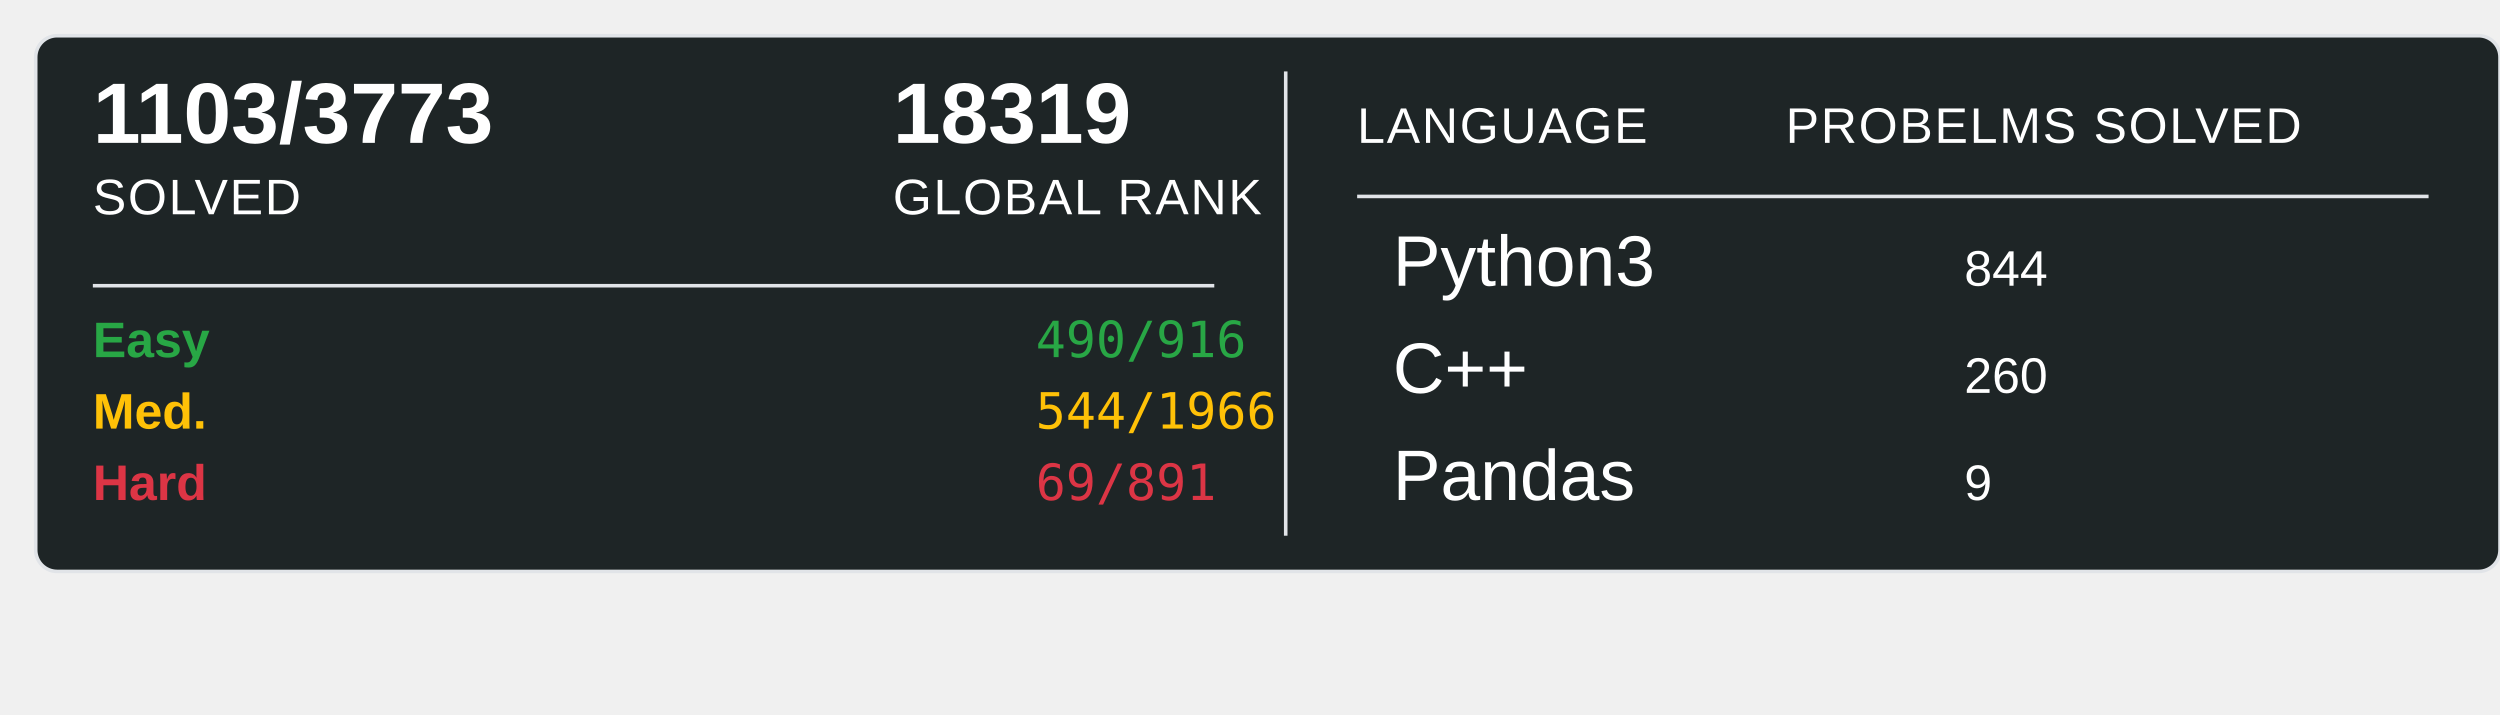
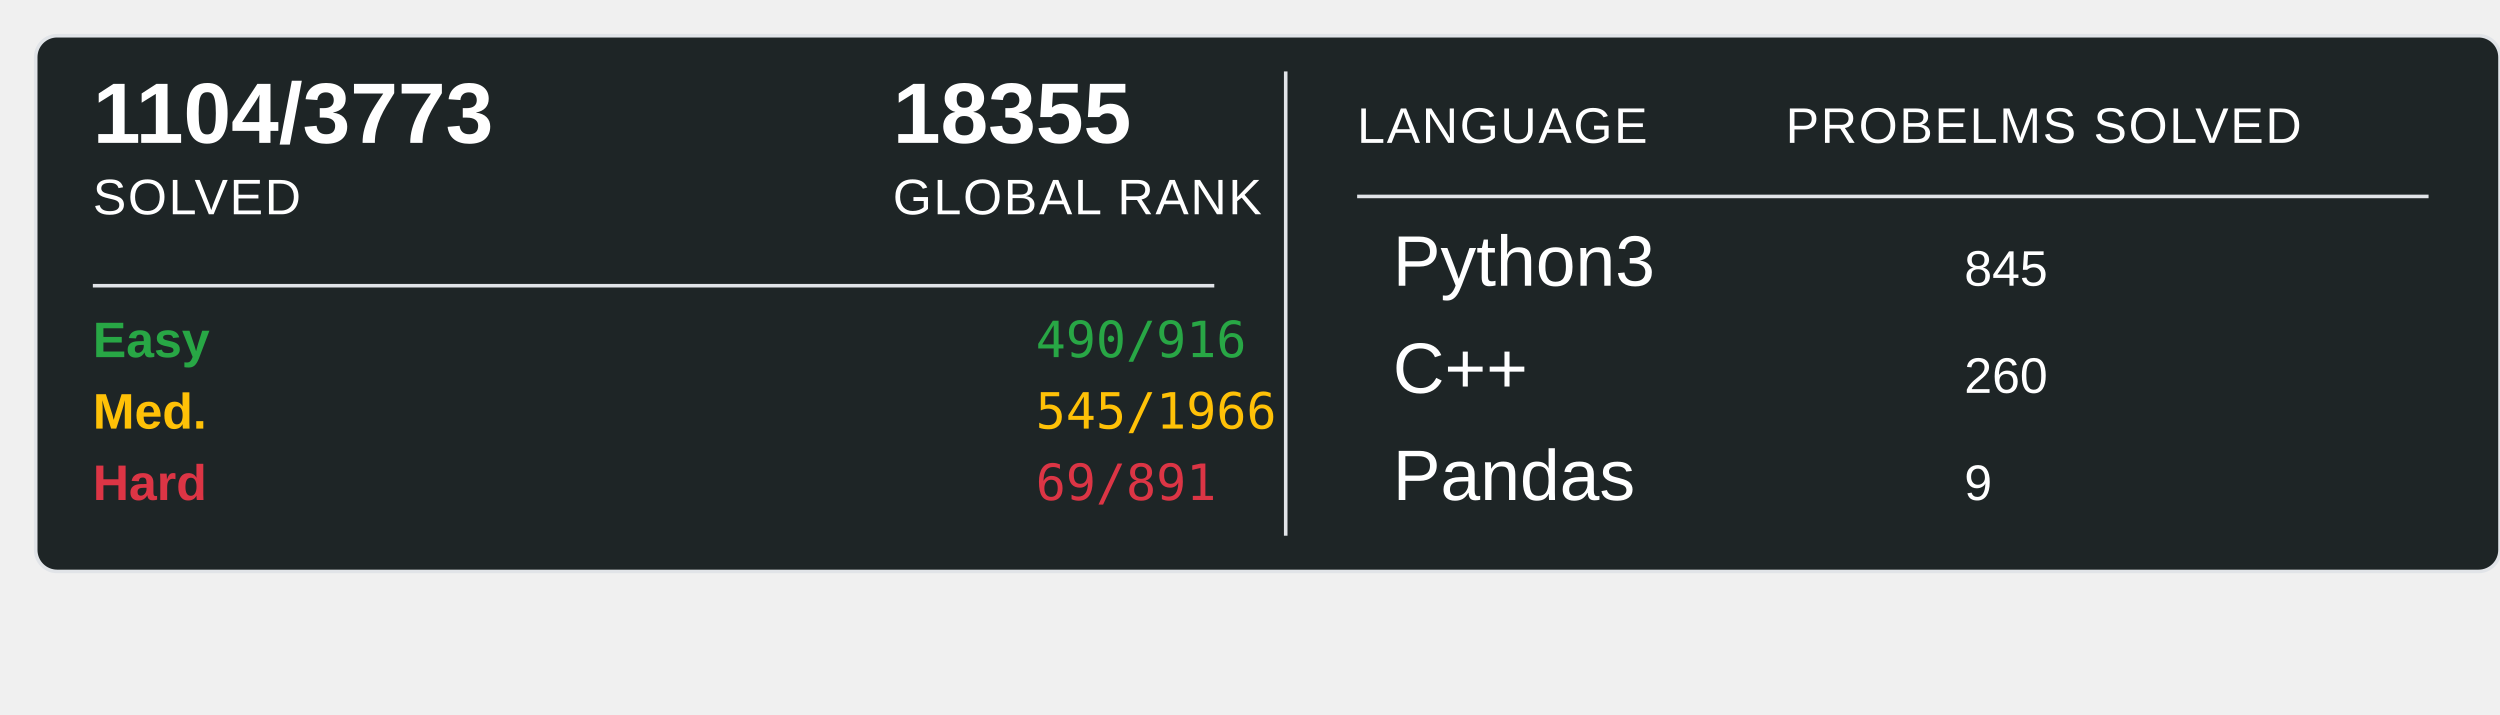
<svg xmlns="http://www.w3.org/2000/svg" width="700" height="200">
  <rect x="10" y="10" width="690" height="150" rx="6" ry="6" fill="#1E2526" stroke="#e1e4e8" stroke-width="1" />
-   <text x="26" y="40" font-family="Arial, sans-serif" font-size="24" font-weight="600" fill="#ffffff">1103/3773</text>
+   <text x="26" y="40" font-family="Arial, sans-serif" font-size="24" font-weight="600" fill="#ffffff">1104/3773</text>
  <text x="26" y="60" font-family="Arial, sans-serif" font-size="14" fill="#ffffff" text-transform="uppercase" letter-spacing="0.5">SOLVED</text>
-   <text x="250" y="40" font-family="Arial, sans-serif" font-size="24" font-weight="600" fill="#ffffff">18319</text>
+   <text x="250" y="40" font-family="Arial, sans-serif" font-size="24" font-weight="600" fill="#ffffff">18355</text>
  <text x="250" y="60" font-family="Arial, sans-serif" font-size="14" fill="#ffffff" text-transform="uppercase" letter-spacing="0.5">GLOBAL RANK</text>
  <line x1="26" y1="80" x2="340" y2="80" stroke="#e1e4e8" stroke-width="1" />
  <text x="26" y="100" font-family="Arial, sans-serif" font-size="14" font-weight="600" fill="#28a745">Easy</text>
  <text x="290" y="100" font-family="monospace" font-size="14" fill="#28a745">490/916</text>
  <text x="26" y="120" font-family="Arial, sans-serif" font-size="14" font-weight="600" fill="#ffc107">Med.</text>
-   <text x="290" y="120" font-family="monospace" font-size="14" fill="#ffc107">544/1966</text>
+   <text x="290" y="120" font-family="monospace" font-size="14" fill="#ffc107">545/1966</text>
  <text x="26" y="140" font-family="Arial, sans-serif" font-size="14" font-weight="600" fill="#dc3545">Hard</text>
  <text x="290" y="140" font-family="monospace" font-size="14" fill="#dc3545">69/891</text>
  <line x1="360" y1="20" x2="360" y2="150" stroke="#e1e4e8" stroke-width="1" />
  <text x="380" y="40" font-family="Arial, sans-serif" font-size="14" fill="#ffffff" text-transform="uppercase" letter-spacing="0.5">LANGUAGE</text>
  <line x1="380" y1="55" x2="680" y2="55" stroke="#e1e4e8" stroke-width="1" />
  <text x="500" y="40" font-family="Arial, sans-serif" font-size="14" fill="#ffffff" text-transform="uppercase" letter-spacing="0.5">PROBELMS SOLVED</text>
  <text x="390" y="80" font-family="Arial, sans-serif" font-size="20" fill="#ffffff">Python3</text>
-   <text x="550" y="80" font-family="Arial, sans-serif" font-size="14" fill="#ffffff">844</text>
+   <text x="550" y="80" font-family="Arial, sans-serif" font-size="14" fill="#ffffff">845</text>
  <text x="390" y="110" font-family="Arial, sans-serif" font-size="20" fill="#ffffff">C++</text>
  <text x="550" y="110" font-family="Arial, sans-serif" font-size="14" fill="#ffffff">260</text>
  <text x="390" y="140" font-family="Arial, sans-serif" font-size="20" fill="#ffffff">Pandas</text>
  <text x="550" y="140" font-family="Arial, sans-serif" font-size="14" fill="#ffffff">9</text>
</svg>
